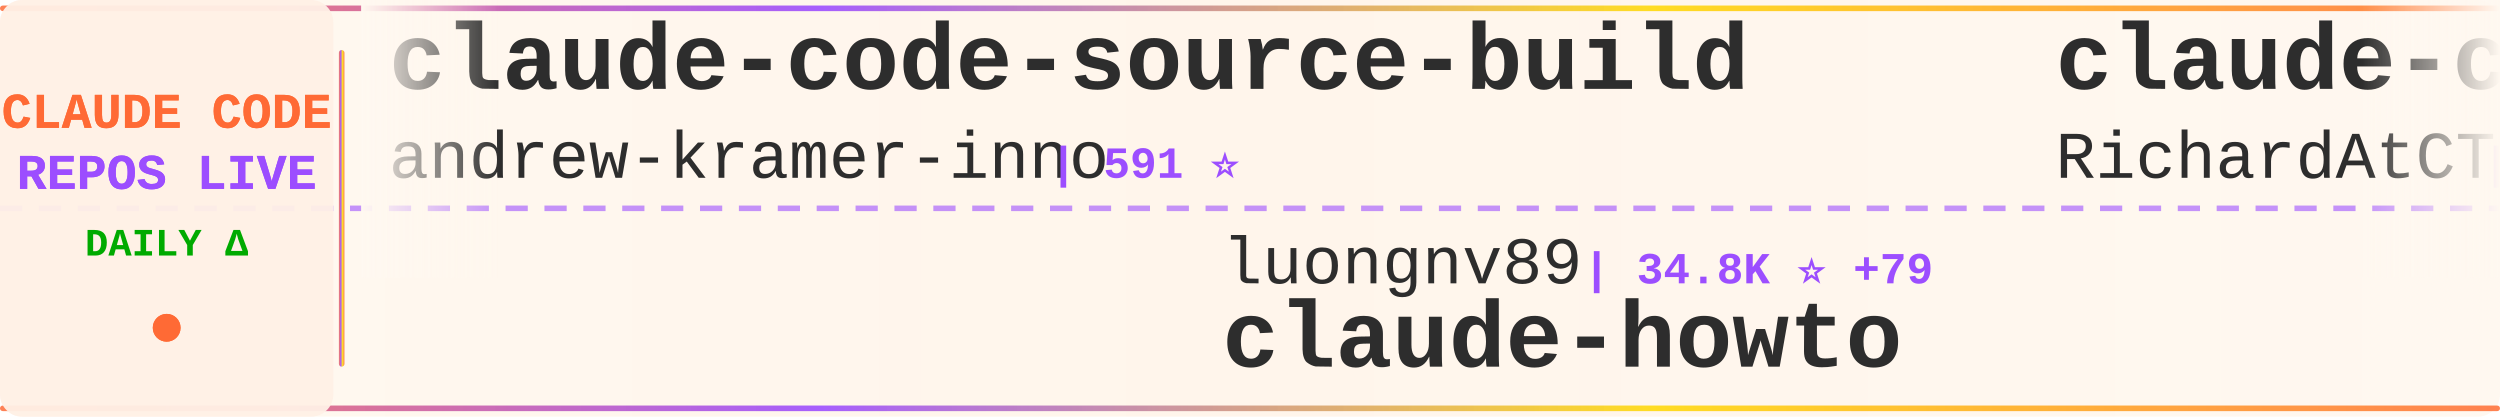
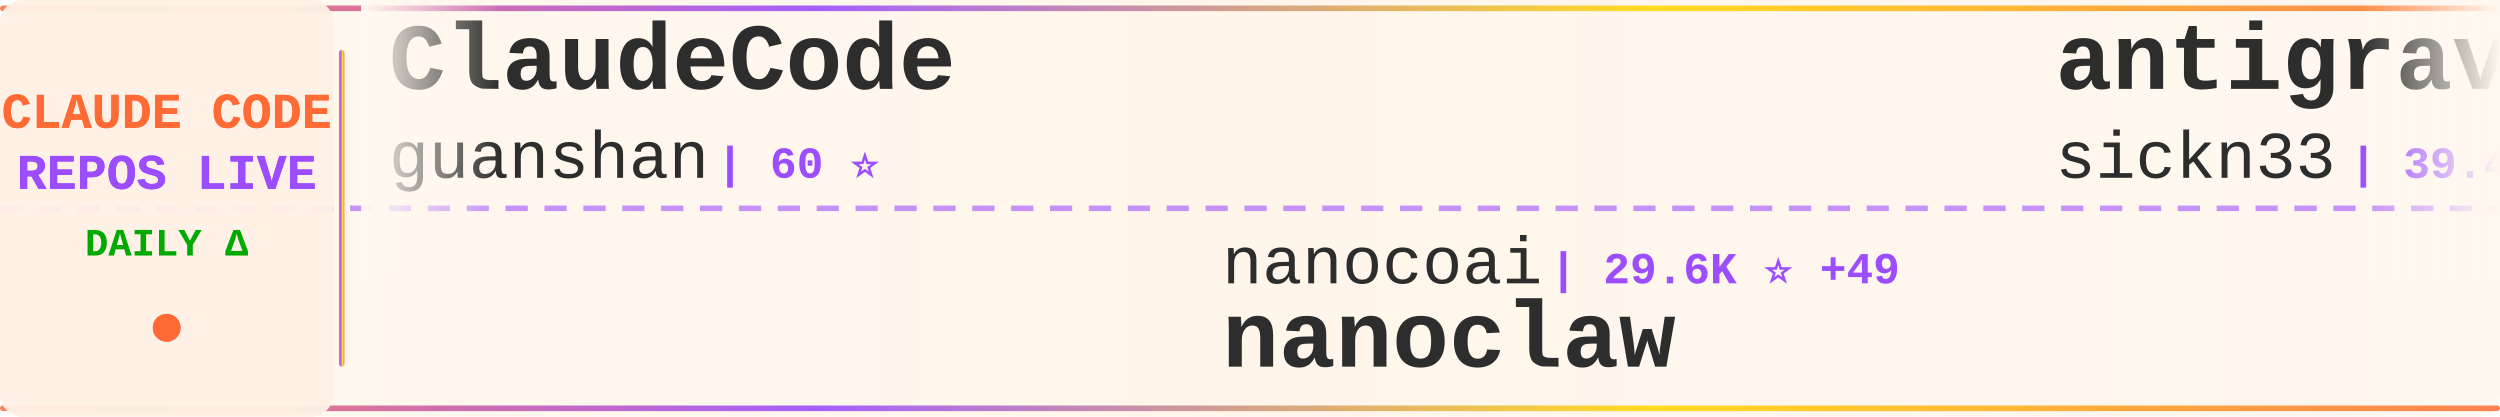
<svg xmlns="http://www.w3.org/2000/svg" width="900" height="150">
  <defs>
    <linearGradient id="tickerBg" x1="0%" y1="0%" x2="100%" y2="0%">
      <stop offset="0%" style="stop-color:#fff8f0;stop-opacity:0.98" />
      <stop offset="50%" style="stop-color:#fff5eb;stop-opacity:1" />
      <stop offset="100%" style="stop-color:#fff8f0;stop-opacity:0.98" />
    </linearGradient>
    <linearGradient id="borderGrad" x1="0%" y1="0%" x2="100%" y2="0%">
      <stop offset="0%" style="stop-color:#FF6B35;stop-opacity:0.85">
        <animate attributeName="stop-opacity" values="0.85;1;0.85" dur="2s" repeatCount="indefinite" />
      </stop>
      <stop offset="33%" style="stop-color:#9C4EFF;stop-opacity:0.9">
        <animate attributeName="stop-opacity" values="0.9;1;0.9" dur="2.2s" repeatCount="indefinite" />
      </stop>
      <stop offset="66%" style="stop-color:#FFD700;stop-opacity:0.85">
        <animate attributeName="stop-opacity" values="0.85;1;0.85" dur="1.8s" repeatCount="indefinite" />
      </stop>
      <stop offset="100%" style="stop-color:#FF6B35;stop-opacity:0.85">
        <animate attributeName="stop-opacity" values="0.85;1;0.85" dur="2s" repeatCount="indefinite" />
      </stop>
    </linearGradient>
    <filter id="textGlow">
      <feGaussianBlur stdDeviation="0.15" result="coloredBlur" />
      <feMerge>
        <feMergeNode in="coloredBlur" />
        <feMergeNode in="SourceGraphic" />
      </feMerge>
    </filter>
    <filter id="metricGlow">
      <feGaussianBlur stdDeviation="0.2" result="coloredBlur" />
      <feMerge>
        <feMergeNode in="coloredBlur" />
        <feMergeNode in="SourceGraphic" />
      </feMerge>
    </filter>
    <linearGradient id="leftFade" x1="0%" y1="0%" x2="100%" y2="0%">
      <stop offset="0%" style="stop-color:#fff8f0;stop-opacity:1" />
      <stop offset="100%" style="stop-color:#fff8f0;stop-opacity:0" />
    </linearGradient>
    <linearGradient id="rightFade" x1="0%" y1="0%" x2="100%" y2="0%">
      <stop offset="0%" style="stop-color:#fff8f0;stop-opacity:0" />
      <stop offset="100%" style="stop-color:#fff8f0;stop-opacity:1" />
    </linearGradient>
  </defs>
  <rect width="900" height="150" fill="url(#tickerBg)" rx="8" />
  <rect x="0" y="2" width="900" height="2" fill="url(#borderGrad)" rx="1" />
  <rect x="0" y="146" width="900" height="2" fill="url(#borderGrad)" rx="1" />
  <line x1="0" y1="75" x2="900" y2="75" stroke="#9C4EFF" stroke-width="2" stroke-dasharray="8 6" opacity="0.6" />
  <rect x="0" y="0" width="120" height="150" fill="#fff0e6" opacity="0.95" rx="8" />
  <text x="60" y="46" font-family="'Courier New', monospace" font-size="18" font-weight="bold" fill="#FF6B35" text-anchor="middle" filter="url(#textGlow)">
    CLAUDE CODE
  </text>
  <text x="60" y="68" font-family="'Courier New', monospace" font-size="18" font-weight="bold" fill="#9C4EFF" text-anchor="middle" filter="url(#textGlow)">
    REPOS LIVE
  </text>
  <text x="60" y="92" font-family="'Courier New', monospace" font-size="14" font-weight="bold" fill="#00aa00" text-anchor="middle">
    DAILY Δ
  </text>
  <circle cx="60" cy="118" r="5" fill="#FF6B35" filter="url(#metricGlow)">
    <animate attributeName="r" values="4;6;4" dur="1.5s" repeatCount="indefinite" />
    <animate attributeName="opacity" values="0.6;1;0.6" dur="1.5s" repeatCount="indefinite" />
  </circle>
  <rect x="122" y="18" width="2" height="114" fill="url(#borderGrad)" rx="1" />
  <clipPath id="tickerClip">
    <rect x="130" y="0" width="770" height="150" />
  </clipPath>
  <g clip-path="url(#tickerClip)">
    <g id="tickerItems">
      <animateTransform attributeName="transform" attributeType="XML" type="translate" from="0 0" to="-3000 0" dur="54s" repeatCount="indefinite" />
      <g transform="translate(0, 0)">
-         <text x="140" y="32" font-family="'Courier New', monospace" font-size="34" font-weight="bold" fill="#2d2d2d">claude-code-source-build</text>
-         <text x="140" y="64" font-family="'Courier New', monospace" font-size="24" font-weight="normal" fill="#2d2d2d" opacity="1.0">andrew-kramer-inno</text>
-         <text x="378" y="64" font-family="'Courier New', monospace" font-size="16" font-weight="bold" fill="#9C4EFF"> | 591 ⭐</text>
+         <text x="140" y="32" font-family="'Courier New', monospace" font-size="34" font-weight="bold" fill="#2d2d2d">ClaudeCode</text>
+         <text x="140" y="64" font-family="'Courier New', monospace" font-size="24" font-weight="normal" fill="#2d2d2d" opacity="1.0">guanshan</text>
+         <text x="258" y="64" font-family="'Courier New', monospace" font-size="16" font-weight="bold" fill="#9C4EFF"> | 60 ⭐</text>
      </g>
      <g transform="translate(300, 0)">
+         <text x="140" y="102" font-family="'Courier New', monospace" font-size="24" font-weight="normal" fill="#2d2d2d" opacity="1.0">nanocoai</text>
+         <text x="258" y="102" font-family="'Courier New', monospace" font-size="16" font-weight="bold" fill="#9C4EFF"> | 29.6K ⭐ +49</text>
+         <text x="140" y="132" font-family="'Courier New', monospace" font-size="34" font-weight="bold" fill="#2d2d2d">nanoclaw</text>
+       </g>
+       <g transform="translate(600, 0)">
+         <text x="140" y="32" font-family="'Courier New', monospace" font-size="34" font-weight="bold" fill="#2d2d2d">antigravity-awesome-skil...</text>
+         <text x="140" y="64" font-family="'Courier New', monospace" font-size="24" font-weight="normal" fill="#2d2d2d" opacity="1.0">sickn33</text>
+         <text x="246" y="64" font-family="'Courier New', monospace" font-size="16" font-weight="bold" fill="#9C4EFF"> | 39.4K ⭐ +128</text>
+       </g>
+       <g transform="translate(900, 0)">
        <text x="140" y="102" font-family="'Courier New', monospace" font-size="24" font-weight="normal" fill="#2d2d2d" opacity="1.0">luongnv89</text>
-         <text x="270" y="102" font-family="'Courier New', monospace" font-size="16" font-weight="bold" fill="#9C4EFF"> | 34.8K ⭐ +79</text>
+         <text x="270" y="102" font-family="'Courier New', monospace" font-size="16" font-weight="bold" fill="#9C4EFF"> | 34.8K ⭐ +62</text>
        <text x="140" y="132" font-family="'Courier New', monospace" font-size="34" font-weight="bold" fill="#2d2d2d">claude-howto</text>
      </g>
-       <g transform="translate(600, 0)">
-         <text x="140" y="32" font-family="'Courier New', monospace" font-size="34" font-weight="bold" fill="#2d2d2d">claude-code-telegram</text>
-         <text x="140" y="64" font-family="'Courier New', monospace" font-size="24" font-weight="normal" fill="#2d2d2d" opacity="1.0">RichardAtCT</text>
-         <text x="294" y="64" font-family="'Courier New', monospace" font-size="16" font-weight="bold" fill="#9C4EFF"> | 2.7K ⭐ +5</text>
-       </g>
-       <g transform="translate(900, 0)">
-         <text x="140" y="102" font-family="'Courier New', monospace" font-size="24" font-weight="normal" fill="#2d2d2d" opacity="1.0">JrCx7scC</text>
-         <text x="258" y="102" font-family="'Courier New', monospace" font-size="16" font-weight="bold" fill="#9C4EFF"> | 368 ⭐ +1</text>
-         <text x="140" y="132" font-family="'Courier New', monospace" font-size="34" font-weight="bold" fill="#2d2d2d">claude-code-source</text>
-       </g>
      <g transform="translate(1200, 0)">
-         <text x="140" y="32" font-family="'Courier New', monospace" font-size="34" font-weight="bold" fill="#2d2d2d">andrej-karpathy-skills</text>
-         <text x="140" y="64" font-family="'Courier New', monospace" font-size="24" font-weight="normal" fill="#2d2d2d" opacity="1.0">multica-ai</text>
-         <text x="282" y="64" font-family="'Courier New', monospace" font-size="16" font-weight="bold" fill="#9C4EFF"> | 164.7K ⭐ +1.4K</text>
+         <text x="140" y="32" font-family="'Courier New', monospace" font-size="34" font-weight="bold" fill="#2d2d2d">claude-code-templates</text>
+         <text x="140" y="64" font-family="'Courier New', monospace" font-size="24" font-weight="normal" fill="#2d2d2d" opacity="1.0">davila7</text>
+         <text x="246" y="64" font-family="'Courier New', monospace" font-size="16" font-weight="bold" fill="#9C4EFF"> | 27.7K ⭐ +22</text>
      </g>
      <g transform="translate(1500, 0)">
-         <text x="140" y="102" font-family="'Courier New', monospace" font-size="24" font-weight="normal" fill="#2d2d2d" opacity="1.0">pengchengneo</text>
-         <text x="306" y="102" font-family="'Courier New', monospace" font-size="16" font-weight="bold" fill="#9C4EFF"> | 1.4K ⭐ +12</text>
-         <text x="140" y="132" font-family="'Courier New', monospace" font-size="34" font-weight="bold" fill="#2d2d2d">Claude-Code</text>
+         <text x="140" y="102" font-family="'Courier New', monospace" font-size="24" font-weight="normal" fill="#2d2d2d" opacity="1.0">huangserva</text>
+         <text x="282" y="102" font-family="'Courier New', monospace" font-size="16" font-weight="bold" fill="#9C4EFF"> | 593 ⭐ +1</text>
+         <text x="140" y="132" font-family="'Courier New', monospace" font-size="34" font-weight="bold" fill="#2d2d2d">claude-code-cli</text>
      </g>
      <g transform="translate(1800, 0)">
+         <text x="140" y="32" font-family="'Courier New', monospace" font-size="34" font-weight="bold" fill="#2d2d2d">claude-code-harness</text>
+         <text x="140" y="64" font-family="'Courier New', monospace" font-size="24" font-weight="normal" fill="#2d2d2d" opacity="1.0">Chachamaru127</text>
+         <text x="318" y="64" font-family="'Courier New', monospace" font-size="16" font-weight="bold" fill="#9C4EFF"> | 2.5K ⭐ +87</text>
+       </g>
+       <g transform="translate(2100, 0)">
+         <text x="140" y="102" font-family="'Courier New', monospace" font-size="24" font-weight="normal" fill="#2d2d2d" opacity="1.0">FlorianBruniaux</text>
+         <text x="342" y="102" font-family="'Courier New', monospace" font-size="16" font-weight="bold" fill="#9C4EFF"> | 4.6K ⭐ +30</text>
+         <text x="140" y="132" font-family="'Courier New', monospace" font-size="34" font-weight="bold" fill="#2d2d2d">claude-code-ultimate-gui...</text>
+       </g>
+       <g transform="translate(2400, 0)">
+         <text x="140" y="32" font-family="'Courier New', monospace" font-size="34" font-weight="bold" fill="#2d2d2d">claude-code-source</text>
+         <text x="140" y="64" font-family="'Courier New', monospace" font-size="24" font-weight="normal" fill="#2d2d2d" opacity="1.0">AprilNEA</text>
+         <text x="258" y="64" font-family="'Courier New', monospace" font-size="16" font-weight="bold" fill="#9C4EFF"> | 384 ⭐</text>
+       </g>
+       <g transform="translate(2700, 0)">
+         <text x="140" y="102" font-family="'Courier New', monospace" font-size="24" font-weight="normal" fill="#2d2d2d" opacity="1.0">anthropics</text>
+         <text x="282" y="102" font-family="'Courier New', monospace" font-size="16" font-weight="bold" fill="#9C4EFF"> | 4.9K ⭐ +12</text>
+         <text x="140" y="132" font-family="'Courier New', monospace" font-size="34" font-weight="bold" fill="#2d2d2d">claude-code-security-rev...</text>
+       </g>
+       <g transform="translate(3000, 0)">
+         <text x="140" y="32" font-family="'Courier New', monospace" font-size="34" font-weight="bold" fill="#2d2d2d">ClaudeCode</text>
+         <text x="140" y="64" font-family="'Courier New', monospace" font-size="24" font-weight="normal" fill="#2d2d2d" opacity="1.0">guanshan</text>
+         <text x="258" y="64" font-family="'Courier New', monospace" font-size="16" font-weight="bold" fill="#9C4EFF"> | 60 ⭐</text>
+       </g>
+       <g transform="translate(3300, 0)">
+         <text x="140" y="102" font-family="'Courier New', monospace" font-size="24" font-weight="normal" fill="#2d2d2d" opacity="1.0">nanocoai</text>
+         <text x="258" y="102" font-family="'Courier New', monospace" font-size="16" font-weight="bold" fill="#9C4EFF"> | 29.6K ⭐ +49</text>
+         <text x="140" y="132" font-family="'Courier New', monospace" font-size="34" font-weight="bold" fill="#2d2d2d">nanoclaw</text>
+       </g>
+       <g transform="translate(3600, 0)">
        <text x="140" y="32" font-family="'Courier New', monospace" font-size="34" font-weight="bold" fill="#2d2d2d">antigravity-awesome-skil...</text>
        <text x="140" y="64" font-family="'Courier New', monospace" font-size="24" font-weight="normal" fill="#2d2d2d" opacity="1.0">sickn33</text>
-         <text x="246" y="64" font-family="'Courier New', monospace" font-size="16" font-weight="bold" fill="#9C4EFF"> | 39.4K ⭐ +122</text>
-       </g>
-       <g transform="translate(2100, 0)">
-         <text x="140" y="102" font-family="'Courier New', monospace" font-size="24" font-weight="normal" fill="#2d2d2d" opacity="1.0">Donchitos</text>
-         <text x="270" y="102" font-family="'Courier New', monospace" font-size="16" font-weight="bold" fill="#9C4EFF"> | 20.6K ⭐ +109</text>
-         <text x="140" y="132" font-family="'Courier New', monospace" font-size="34" font-weight="bold" fill="#2d2d2d">Claude-Code-Game-Studios</text>
-       </g>
-       <g transform="translate(2400, 0)">
-         <text x="140" y="32" font-family="'Courier New', monospace" font-size="34" font-weight="bold" fill="#2d2d2d">claude-code-ultimate-gui...</text>
-         <text x="140" y="64" font-family="'Courier New', monospace" font-size="24" font-weight="normal" fill="#2d2d2d" opacity="1.0">FlorianBruniaux</text>
-         <text x="342" y="64" font-family="'Courier New', monospace" font-size="16" font-weight="bold" fill="#9C4EFF"> | 4.6K ⭐ +31</text>
-       </g>
-       <g transform="translate(2700, 0)">
-         <text x="140" y="102" font-family="'Courier New', monospace" font-size="24" font-weight="normal" fill="#2d2d2d" opacity="1.0">shanraisshan</text>
-         <text x="306" y="102" font-family="'Courier New', monospace" font-size="16" font-weight="bold" fill="#9C4EFF"> | 55.9K ⭐ +215</text>
-         <text x="140" y="132" font-family="'Courier New', monospace" font-size="34" font-weight="bold" fill="#2d2d2d">claude-code-best-practic...</text>
-       </g>
-       <g transform="translate(3000, 0)">
-         <text x="140" y="32" font-family="'Courier New', monospace" font-size="34" font-weight="bold" fill="#2d2d2d">claude-code-source-build</text>
-         <text x="140" y="64" font-family="'Courier New', monospace" font-size="24" font-weight="normal" fill="#2d2d2d" opacity="1.0">andrew-kramer-inno</text>
-         <text x="378" y="64" font-family="'Courier New', monospace" font-size="16" font-weight="bold" fill="#9C4EFF"> | 591 ⭐</text>
-       </g>
-       <g transform="translate(3300, 0)">
-         <text x="140" y="102" font-family="'Courier New', monospace" font-size="24" font-weight="normal" fill="#2d2d2d" opacity="1.0">luongnv89</text>
-         <text x="270" y="102" font-family="'Courier New', monospace" font-size="16" font-weight="bold" fill="#9C4EFF"> | 34.8K ⭐ +79</text>
-         <text x="140" y="132" font-family="'Courier New', monospace" font-size="34" font-weight="bold" fill="#2d2d2d">claude-howto</text>
-       </g>
-       <g transform="translate(3600, 0)">
-         <text x="140" y="32" font-family="'Courier New', monospace" font-size="34" font-weight="bold" fill="#2d2d2d">claude-code-telegram</text>
-         <text x="140" y="64" font-family="'Courier New', monospace" font-size="24" font-weight="normal" fill="#2d2d2d" opacity="1.0">RichardAtCT</text>
-         <text x="294" y="64" font-family="'Courier New', monospace" font-size="16" font-weight="bold" fill="#9C4EFF"> | 2.7K ⭐ +5</text>
+         <text x="246" y="64" font-family="'Courier New', monospace" font-size="16" font-weight="bold" fill="#9C4EFF"> | 39.4K ⭐ +128</text>
      </g>
      <g transform="translate(3900, 0)">
-         <text x="140" y="102" font-family="'Courier New', monospace" font-size="24" font-weight="normal" fill="#2d2d2d" opacity="1.0">JrCx7scC</text>
-         <text x="258" y="102" font-family="'Courier New', monospace" font-size="16" font-weight="bold" fill="#9C4EFF"> | 368 ⭐ +1</text>
-         <text x="140" y="132" font-family="'Courier New', monospace" font-size="34" font-weight="bold" fill="#2d2d2d">claude-code-source</text>
+         <text x="140" y="102" font-family="'Courier New', monospace" font-size="24" font-weight="normal" fill="#2d2d2d" opacity="1.0">luongnv89</text>
+         <text x="270" y="102" font-family="'Courier New', monospace" font-size="16" font-weight="bold" fill="#9C4EFF"> | 34.8K ⭐ +62</text>
+         <text x="140" y="132" font-family="'Courier New', monospace" font-size="34" font-weight="bold" fill="#2d2d2d">claude-howto</text>
      </g>
    </g>
  </g>
  <rect x="130" y="0" width="50" height="100" fill="url(#leftFade)" />
  <rect x="850" y="0" width="50" height="100" fill="url(#rightFade)" />
</svg>
